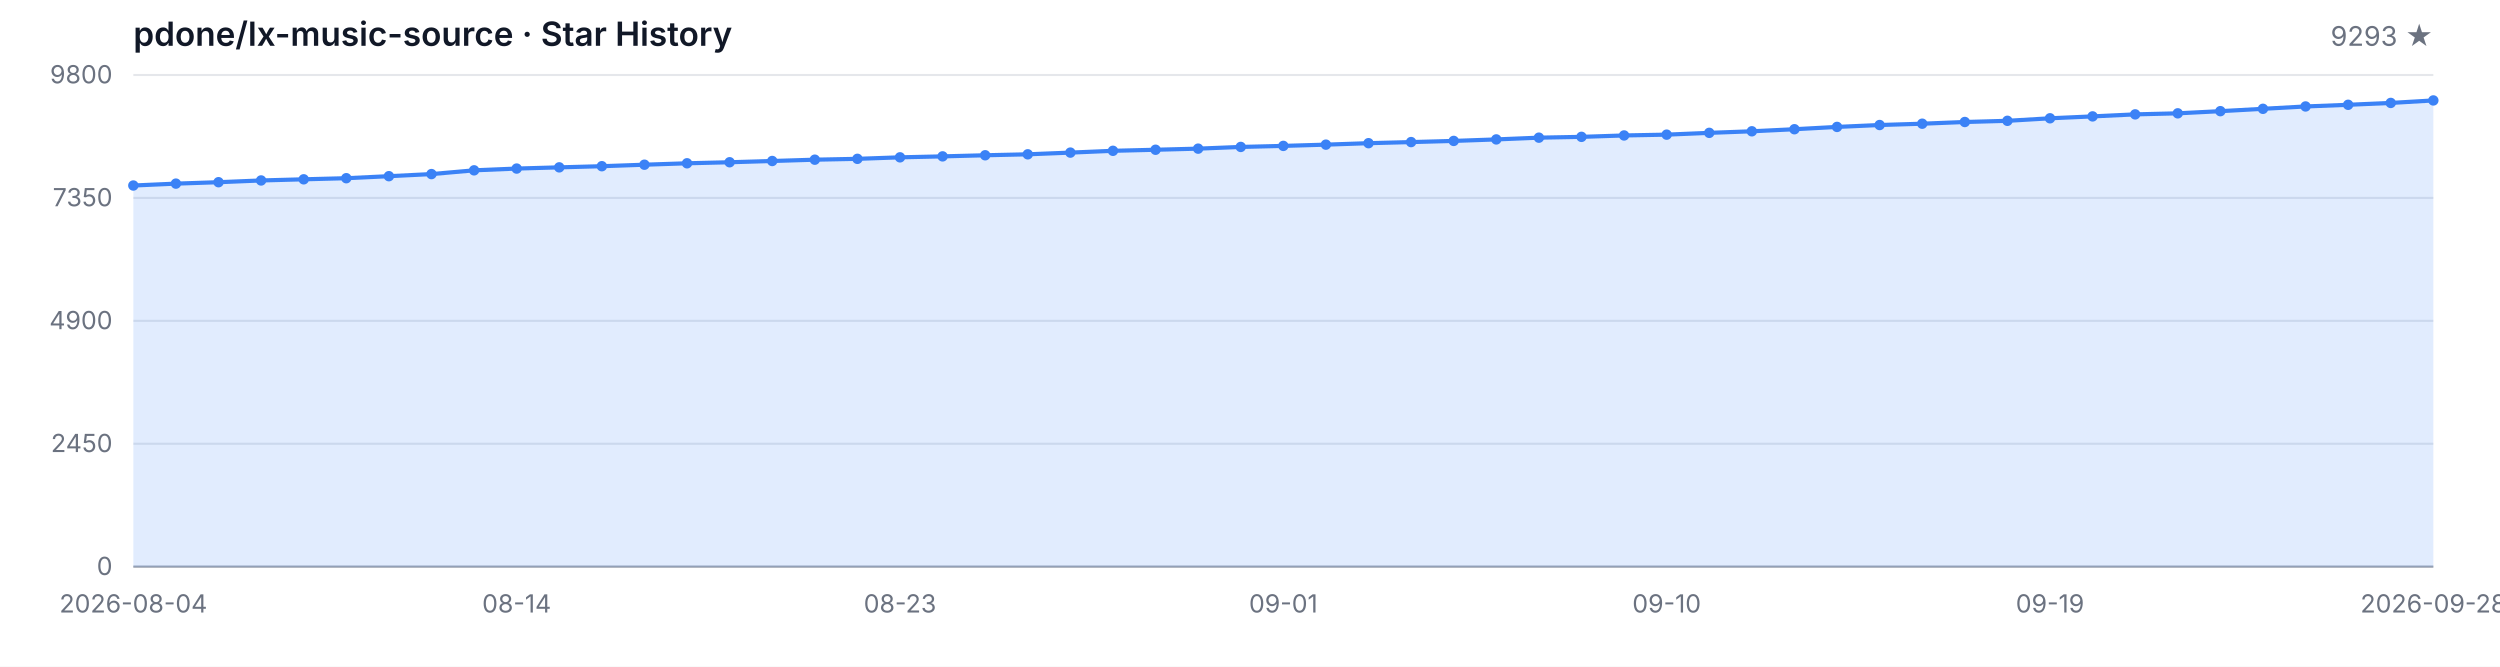
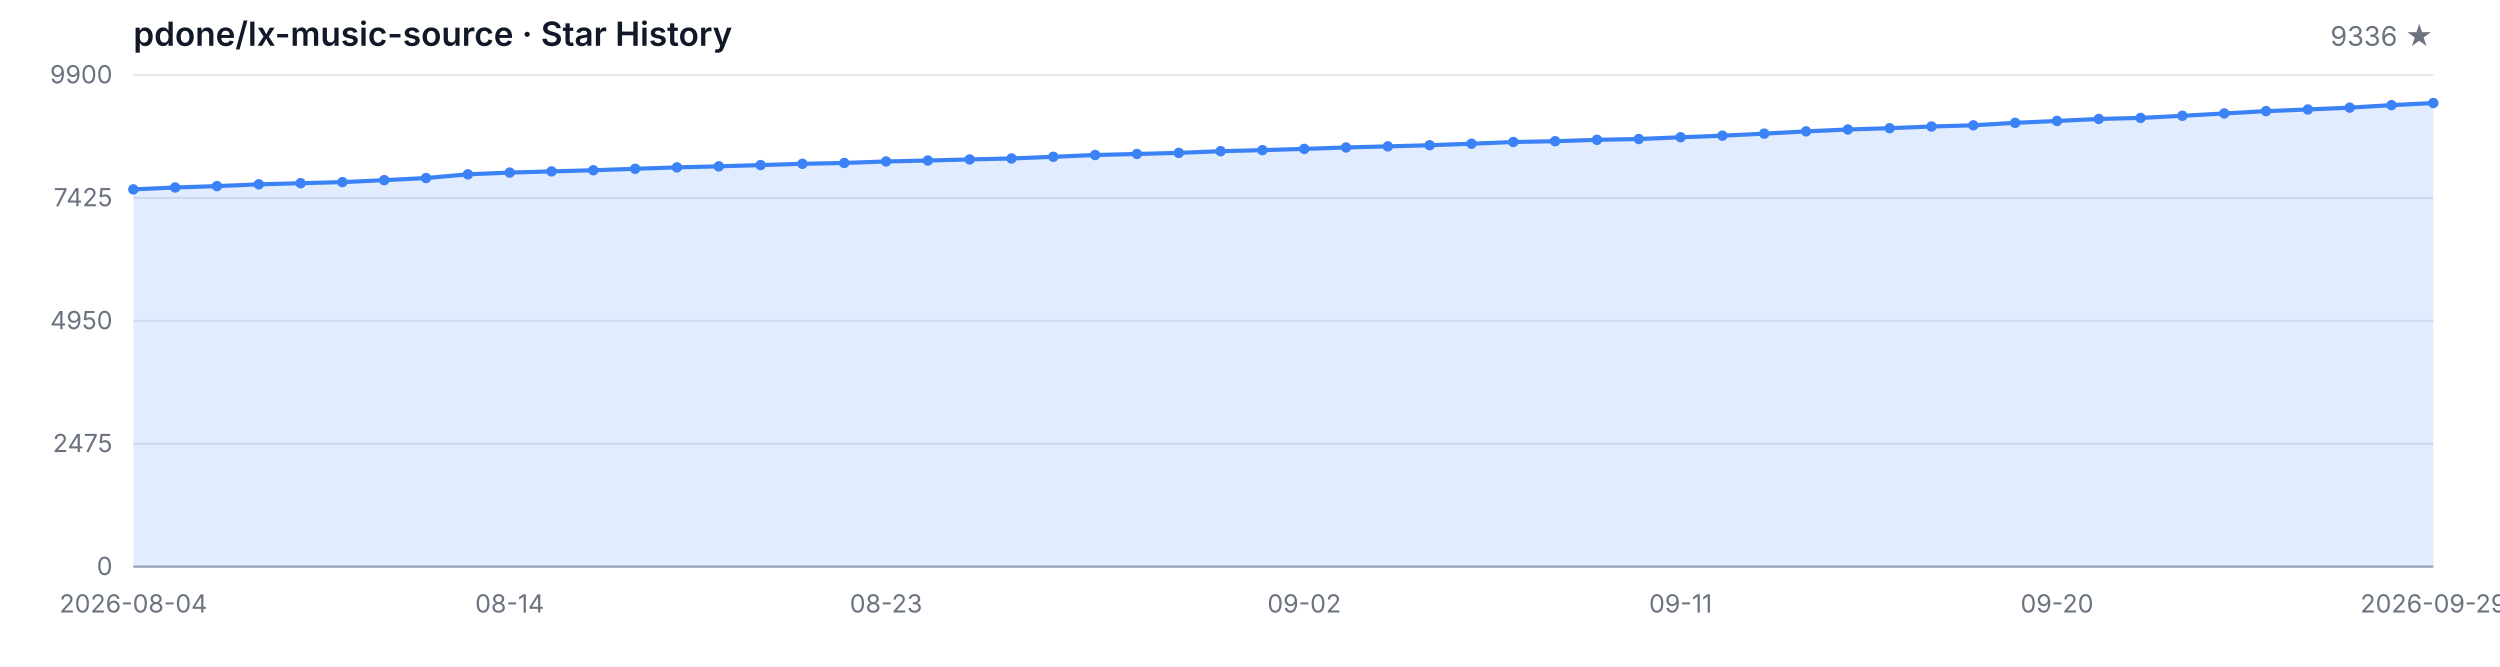
<svg xmlns="http://www.w3.org/2000/svg" width="1200" height="320" viewBox="0 0 1200 320" role="img" aria-label="Star History">
  <style>
  .bg { fill: #ffffff; }
  .grid { stroke: #e5e7eb; stroke-width: 1; }
  .axis { stroke: #9ca3af; stroke-width: 1; }
  .area { fill: rgba(59, 130, 246, 0.15); }
  .line { fill: none; stroke: #3b82f6; stroke-width: 2; stroke-linejoin: round; stroke-linecap: round; }
  .dot { fill: #3b82f6; }
  .tlabel { fill: #6b7280; font-family: -apple-system, BlinkMacSystemFont, 'Segoe UI', sans-serif; font-size: 12px; }
  .title { fill: #111827; font-family: -apple-system, BlinkMacSystemFont, 'Segoe UI', sans-serif; font-size: 16px; font-weight: 600; }
  .subtitle { fill: #6b7280; font-family: -apple-system, BlinkMacSystemFont, 'Segoe UI', sans-serif; font-size: 13px; }
  @media (prefers-color-scheme: dark) {
    .bg { fill: #0d1117; }
    .grid { stroke: #21262d; }
    .axis { stroke: #484f58; }
    .area { fill: rgba(58, 132, 255, 0.18); }
    .line { stroke: #58a6ff; }
    .dot { fill: #58a6ff; }
    .tlabel { fill: #8b949e; }
    .title { fill: #c9d1d9; }
    .subtitle { fill: #8b949e; }
  }
</style>
  <rect class="bg" width="1200" height="320" />
  <text class="title" x="64" y="22">pdone/lx-music-source · Star History</text>
-   <text class="subtitle" x="1168" y="22" text-anchor="end">9293 ★</text>
+   <text class="subtitle" x="1168" y="22" text-anchor="end">9336 ★</text>
  <line class="grid" x1="64" y1="272.00" x2="1168" y2="272.00" />
  <line class="grid" x1="64" y1="213.00" x2="1168" y2="213.00" />
  <line class="grid" x1="64" y1="154.00" x2="1168" y2="154.00" />
  <line class="grid" x1="64" y1="95.00" x2="1168" y2="95.00" />
  <line class="grid" x1="64" y1="36.00" x2="1168" y2="36.00" />
  <text class="tlabel" x="54" y="276.00" text-anchor="end">0</text>
-   <text class="tlabel" x="54" y="217.00" text-anchor="end">2450</text>
-   <text class="tlabel" x="54" y="158.00" text-anchor="end">4900</text>
-   <text class="tlabel" x="54" y="99.00" text-anchor="end">7350</text>
-   <text class="tlabel" x="54" y="40.00" text-anchor="end">9800</text>
+   <text class="tlabel" x="54" y="217.00" text-anchor="end">2475</text>
+   <text class="tlabel" x="54" y="158.00" text-anchor="end">4950</text>
+   <text class="tlabel" x="54" y="99.00" text-anchor="end">7425</text>
+   <text class="tlabel" x="54" y="40.00" text-anchor="end">9900</text>
  <line class="axis" x1="64" y1="272" x2="1168" y2="272" />
-   <path class="area" d="M 64.00 272.00 L 64.00 89.05 L 84.44 88.14 L 104.89 87.46 L 125.33 86.62 L 145.78 86.07 L 166.22 85.54 L 186.67 84.57 L 207.11 83.56 L 227.56 81.76 L 248.00 80.91 L 268.44 80.33 L 288.89 79.78 L 309.33 79.06 L 329.78 78.38 L 350.22 77.88 L 370.67 77.28 L 391.11 76.65 L 411.56 76.24 L 432.00 75.52 L 452.44 75.06 L 472.89 74.53 L 493.33 74.07 L 513.78 73.25 L 534.22 72.39 L 554.67 71.88 L 575.11 71.35 L 595.56 70.53 L 616.00 70.03 L 636.44 69.43 L 656.89 68.73 L 677.33 68.20 L 697.78 67.64 L 718.22 66.92 L 738.67 66.08 L 759.11 65.69 L 779.56 65.02 L 800.00 64.63 L 820.44 63.77 L 840.89 63.02 L 861.33 62.03 L 881.78 60.92 L 902.22 60.01 L 922.67 59.38 L 943.11 58.56 L 963.56 57.99 L 984.00 56.78 L 1004.44 55.87 L 1024.89 54.90 L 1045.33 54.40 L 1065.78 53.36 L 1086.22 52.23 L 1106.67 51.10 L 1127.11 50.30 L 1147.56 49.41 L 1168.00 48.21 L 1168.00 272.00 Z" />
-   <path class="line" d="M 64.00 89.05 L 84.44 88.14 L 104.89 87.46 L 125.33 86.62 L 145.78 86.07 L 166.22 85.54 L 186.67 84.57 L 207.11 83.56 L 227.56 81.76 L 248.00 80.91 L 268.44 80.33 L 288.89 79.78 L 309.33 79.06 L 329.78 78.38 L 350.22 77.88 L 370.67 77.28 L 391.11 76.65 L 411.56 76.24 L 432.00 75.52 L 452.44 75.06 L 472.89 74.53 L 493.33 74.07 L 513.78 73.25 L 534.22 72.39 L 554.67 71.88 L 575.11 71.35 L 595.56 70.53 L 616.00 70.03 L 636.44 69.43 L 656.89 68.73 L 677.33 68.20 L 697.78 67.64 L 718.22 66.92 L 738.67 66.08 L 759.11 65.69 L 779.56 65.02 L 800.00 64.63 L 820.44 63.77 L 840.89 63.02 L 861.33 62.03 L 881.78 60.92 L 902.22 60.01 L 922.67 59.38 L 943.11 58.56 L 963.56 57.99 L 984.00 56.78 L 1004.44 55.87 L 1024.89 54.90 L 1045.33 54.40 L 1065.78 53.36 L 1086.22 52.23 L 1106.67 51.10 L 1127.11 50.30 L 1147.56 49.41 L 1168.00 48.21" />
-   <circle class="dot" cx="64.00" cy="89.05" r="2.5" />
-   <circle class="dot" cx="84.44" cy="88.14" r="2.5" />
-   <circle class="dot" cx="104.89" cy="87.46" r="2.5" />
-   <circle class="dot" cx="125.33" cy="86.62" r="2.5" />
-   <circle class="dot" cx="145.78" cy="86.07" r="2.5" />
-   <circle class="dot" cx="166.22" cy="85.54" r="2.5" />
-   <circle class="dot" cx="186.67" cy="84.57" r="2.5" />
-   <circle class="dot" cx="207.11" cy="83.56" r="2.5" />
-   <circle class="dot" cx="227.56" cy="81.76" r="2.5" />
-   <circle class="dot" cx="248.00" cy="80.91" r="2.5" />
-   <circle class="dot" cx="268.44" cy="80.33" r="2.5" />
-   <circle class="dot" cx="288.89" cy="79.78" r="2.5" />
-   <circle class="dot" cx="309.33" cy="79.06" r="2.5" />
-   <circle class="dot" cx="329.78" cy="78.38" r="2.5" />
-   <circle class="dot" cx="350.22" cy="77.88" r="2.5" />
-   <circle class="dot" cx="370.67" cy="77.28" r="2.5" />
-   <circle class="dot" cx="391.11" cy="76.65" r="2.5" />
-   <circle class="dot" cx="411.56" cy="76.24" r="2.5" />
-   <circle class="dot" cx="432.00" cy="75.52" r="2.5" />
-   <circle class="dot" cx="452.44" cy="75.06" r="2.5" />
-   <circle class="dot" cx="472.89" cy="74.53" r="2.5" />
-   <circle class="dot" cx="493.33" cy="74.07" r="2.5" />
-   <circle class="dot" cx="513.78" cy="73.25" r="2.5" />
-   <circle class="dot" cx="534.22" cy="72.39" r="2.5" />
-   <circle class="dot" cx="554.67" cy="71.88" r="2.5" />
-   <circle class="dot" cx="575.11" cy="71.35" r="2.5" />
-   <circle class="dot" cx="595.56" cy="70.53" r="2.5" />
-   <circle class="dot" cx="616.00" cy="70.03" r="2.5" />
-   <circle class="dot" cx="636.44" cy="69.43" r="2.5" />
-   <circle class="dot" cx="656.89" cy="68.73" r="2.5" />
-   <circle class="dot" cx="677.33" cy="68.20" r="2.5" />
-   <circle class="dot" cx="697.78" cy="67.64" r="2.5" />
-   <circle class="dot" cx="718.22" cy="66.92" r="2.5" />
-   <circle class="dot" cx="738.67" cy="66.08" r="2.5" />
-   <circle class="dot" cx="759.11" cy="65.69" r="2.5" />
-   <circle class="dot" cx="779.56" cy="65.02" r="2.5" />
-   <circle class="dot" cx="800.00" cy="64.63" r="2.5" />
-   <circle class="dot" cx="820.44" cy="63.77" r="2.5" />
-   <circle class="dot" cx="840.89" cy="63.02" r="2.5" />
-   <circle class="dot" cx="861.33" cy="62.03" r="2.5" />
-   <circle class="dot" cx="881.78" cy="60.92" r="2.5" />
-   <circle class="dot" cx="902.22" cy="60.01" r="2.5" />
-   <circle class="dot" cx="922.67" cy="59.38" r="2.5" />
-   <circle class="dot" cx="943.11" cy="58.56" r="2.5" />
-   <circle class="dot" cx="963.56" cy="57.99" r="2.5" />
-   <circle class="dot" cx="984.00" cy="56.78" r="2.5" />
-   <circle class="dot" cx="1004.44" cy="55.87" r="2.5" />
-   <circle class="dot" cx="1024.89" cy="54.90" r="2.5" />
-   <circle class="dot" cx="1045.33" cy="54.40" r="2.5" />
-   <circle class="dot" cx="1065.78" cy="53.36" r="2.5" />
-   <circle class="dot" cx="1086.22" cy="52.23" r="2.5" />
-   <circle class="dot" cx="1106.67" cy="51.10" r="2.5" />
-   <circle class="dot" cx="1127.11" cy="50.30" r="2.5" />
-   <circle class="dot" cx="1147.56" cy="49.41" r="2.5" />
-   <circle class="dot" cx="1168.00" cy="48.21" r="2.5" />
+   <path class="area" d="M 64.00 272.00 L 64.00 90.90 L 84.07 89.99 L 104.15 89.33 L 124.22 88.49 L 144.29 87.94 L 164.36 87.42 L 184.44 86.47 L 204.51 85.46 L 224.58 83.68 L 244.65 82.84 L 264.73 82.27 L 284.80 81.72 L 304.87 81.01 L 324.95 80.34 L 345.02 79.84 L 365.09 79.24 L 385.16 78.62 L 405.24 78.22 L 425.31 77.50 L 445.38 77.05 L 465.45 76.53 L 485.53 76.07 L 505.60 75.26 L 525.67 74.40 L 545.75 73.90 L 565.82 73.38 L 585.89 72.57 L 605.96 72.07 L 626.04 71.47 L 646.11 70.78 L 666.18 70.26 L 686.25 69.71 L 706.33 68.99 L 726.40 68.16 L 746.47 67.78 L 766.55 67.11 L 786.62 66.73 L 806.69 65.87 L 826.76 65.13 L 846.84 64.15 L 866.91 63.06 L 886.98 62.15 L 907.05 61.53 L 927.13 60.72 L 947.20 60.15 L 967.27 58.96 L 987.35 58.05 L 1007.42 57.10 L 1027.49 56.60 L 1047.56 55.57 L 1067.64 54.45 L 1087.71 53.33 L 1107.78 52.54 L 1127.85 51.66 L 1147.93 50.47 L 1168.00 49.44 L 1168.00 272.00 Z" />
+   <path class="line" d="M 64.00 90.90 L 84.07 89.99 L 104.15 89.33 L 124.22 88.49 L 144.29 87.94 L 164.36 87.42 L 184.44 86.47 L 204.51 85.46 L 224.58 83.68 L 244.65 82.84 L 264.73 82.27 L 284.80 81.72 L 304.87 81.01 L 324.95 80.34 L 345.02 79.84 L 365.09 79.24 L 385.16 78.62 L 405.24 78.22 L 425.31 77.50 L 445.38 77.05 L 465.45 76.53 L 485.53 76.07 L 505.60 75.26 L 525.67 74.40 L 545.75 73.90 L 565.82 73.38 L 585.89 72.57 L 605.96 72.07 L 626.04 71.47 L 646.11 70.78 L 666.18 70.26 L 686.25 69.71 L 706.33 68.99 L 726.40 68.16 L 746.47 67.78 L 766.55 67.11 L 786.62 66.73 L 806.69 65.87 L 826.76 65.13 L 846.84 64.15 L 866.91 63.06 L 886.98 62.15 L 907.05 61.53 L 927.13 60.72 L 947.20 60.15 L 967.27 58.96 L 987.35 58.05 L 1007.42 57.10 L 1027.49 56.60 L 1047.56 55.57 L 1067.64 54.45 L 1087.71 53.33 L 1107.78 52.54 L 1127.85 51.66 L 1147.93 50.47 L 1168.00 49.44" />
+   <circle class="dot" cx="64.00" cy="90.90" r="2.5" />
+   <circle class="dot" cx="84.07" cy="89.99" r="2.5" />
+   <circle class="dot" cx="104.15" cy="89.33" r="2.5" />
+   <circle class="dot" cx="124.22" cy="88.49" r="2.5" />
+   <circle class="dot" cx="144.29" cy="87.94" r="2.5" />
+   <circle class="dot" cx="164.36" cy="87.42" r="2.5" />
+   <circle class="dot" cx="184.44" cy="86.47" r="2.5" />
+   <circle class="dot" cx="204.51" cy="85.46" r="2.5" />
+   <circle class="dot" cx="224.58" cy="83.68" r="2.5" />
+   <circle class="dot" cx="244.65" cy="82.84" r="2.5" />
+   <circle class="dot" cx="264.73" cy="82.27" r="2.5" />
+   <circle class="dot" cx="284.80" cy="81.72" r="2.5" />
+   <circle class="dot" cx="304.87" cy="81.01" r="2.5" />
+   <circle class="dot" cx="324.95" cy="80.34" r="2.5" />
+   <circle class="dot" cx="345.02" cy="79.84" r="2.5" />
+   <circle class="dot" cx="365.09" cy="79.24" r="2.5" />
+   <circle class="dot" cx="385.16" cy="78.62" r="2.5" />
+   <circle class="dot" cx="405.24" cy="78.22" r="2.5" />
+   <circle class="dot" cx="425.31" cy="77.50" r="2.5" />
+   <circle class="dot" cx="445.38" cy="77.05" r="2.5" />
+   <circle class="dot" cx="465.45" cy="76.53" r="2.5" />
+   <circle class="dot" cx="485.53" cy="76.07" r="2.5" />
+   <circle class="dot" cx="505.60" cy="75.26" r="2.5" />
+   <circle class="dot" cx="525.67" cy="74.40" r="2.5" />
+   <circle class="dot" cx="545.75" cy="73.90" r="2.5" />
+   <circle class="dot" cx="565.82" cy="73.38" r="2.5" />
+   <circle class="dot" cx="585.89" cy="72.57" r="2.5" />
+   <circle class="dot" cx="605.96" cy="72.07" r="2.5" />
+   <circle class="dot" cx="626.04" cy="71.47" r="2.5" />
+   <circle class="dot" cx="646.11" cy="70.78" r="2.5" />
+   <circle class="dot" cx="666.18" cy="70.26" r="2.5" />
+   <circle class="dot" cx="686.25" cy="69.71" r="2.5" />
+   <circle class="dot" cx="706.33" cy="68.99" r="2.5" />
+   <circle class="dot" cx="726.40" cy="68.16" r="2.5" />
+   <circle class="dot" cx="746.47" cy="67.78" r="2.5" />
+   <circle class="dot" cx="766.55" cy="67.11" r="2.5" />
+   <circle class="dot" cx="786.62" cy="66.73" r="2.5" />
+   <circle class="dot" cx="806.69" cy="65.87" r="2.5" />
+   <circle class="dot" cx="826.76" cy="65.13" r="2.5" />
+   <circle class="dot" cx="846.84" cy="64.15" r="2.5" />
+   <circle class="dot" cx="866.91" cy="63.06" r="2.5" />
+   <circle class="dot" cx="886.98" cy="62.15" r="2.5" />
+   <circle class="dot" cx="907.05" cy="61.53" r="2.5" />
+   <circle class="dot" cx="927.13" cy="60.72" r="2.5" />
+   <circle class="dot" cx="947.20" cy="60.15" r="2.5" />
+   <circle class="dot" cx="967.27" cy="58.96" r="2.5" />
+   <circle class="dot" cx="987.35" cy="58.05" r="2.5" />
+   <circle class="dot" cx="1007.42" cy="57.10" r="2.5" />
+   <circle class="dot" cx="1027.49" cy="56.60" r="2.5" />
+   <circle class="dot" cx="1047.56" cy="55.57" r="2.5" />
+   <circle class="dot" cx="1067.64" cy="54.45" r="2.5" />
+   <circle class="dot" cx="1087.71" cy="53.33" r="2.5" />
+   <circle class="dot" cx="1107.78" cy="52.54" r="2.5" />
+   <circle class="dot" cx="1127.85" cy="51.66" r="2.5" />
+   <circle class="dot" cx="1147.93" cy="50.47" r="2.5" />
+   <circle class="dot" cx="1168.00" cy="49.44" r="2.5" />
  <text class="tlabel" x="64.00" y="294" text-anchor="middle">2026-08-04</text>
-   <text class="tlabel" x="248.00" y="294" text-anchor="middle">08-14</text>
-   <text class="tlabel" x="432.00" y="294" text-anchor="middle">08-23</text>
-   <text class="tlabel" x="616.00" y="294" text-anchor="middle">09-01</text>
-   <text class="tlabel" x="800.00" y="294" text-anchor="middle">09-10</text>
-   <text class="tlabel" x="984.00" y="294" text-anchor="middle">09-19</text>
-   <text class="tlabel" x="1168.00" y="294" text-anchor="middle">2026-09-28</text>
+   <text class="tlabel" x="244.65" y="294" text-anchor="middle">08-14</text>
+   <text class="tlabel" x="425.31" y="294" text-anchor="middle">08-23</text>
+   <text class="tlabel" x="626.04" y="294" text-anchor="middle">09-02</text>
+   <text class="tlabel" x="806.69" y="294" text-anchor="middle">09-11</text>
+   <text class="tlabel" x="987.35" y="294" text-anchor="middle">09-20</text>
+   <text class="tlabel" x="1168.00" y="294" text-anchor="middle">2026-09-29</text>
</svg>
